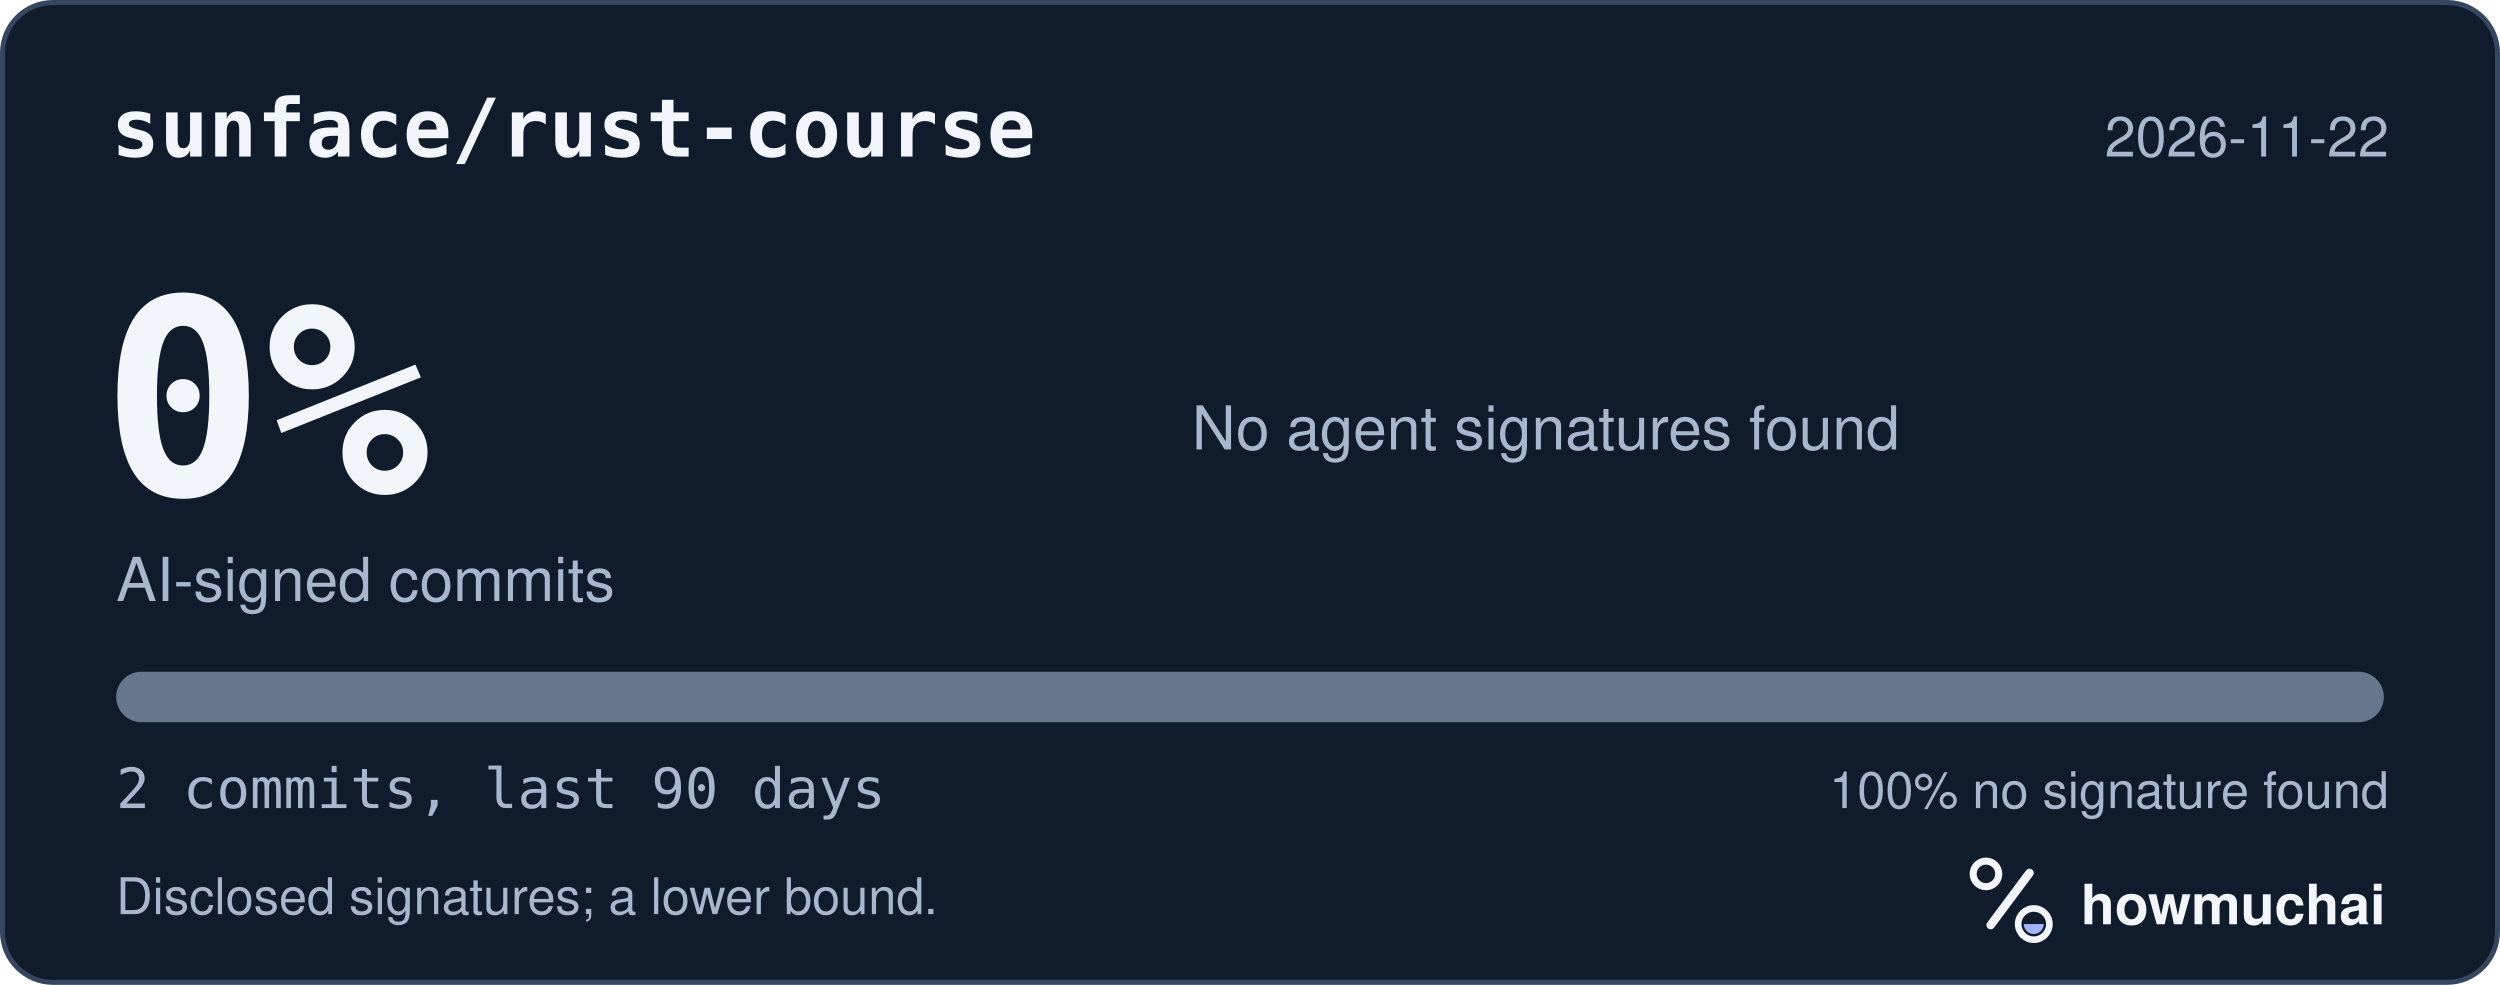
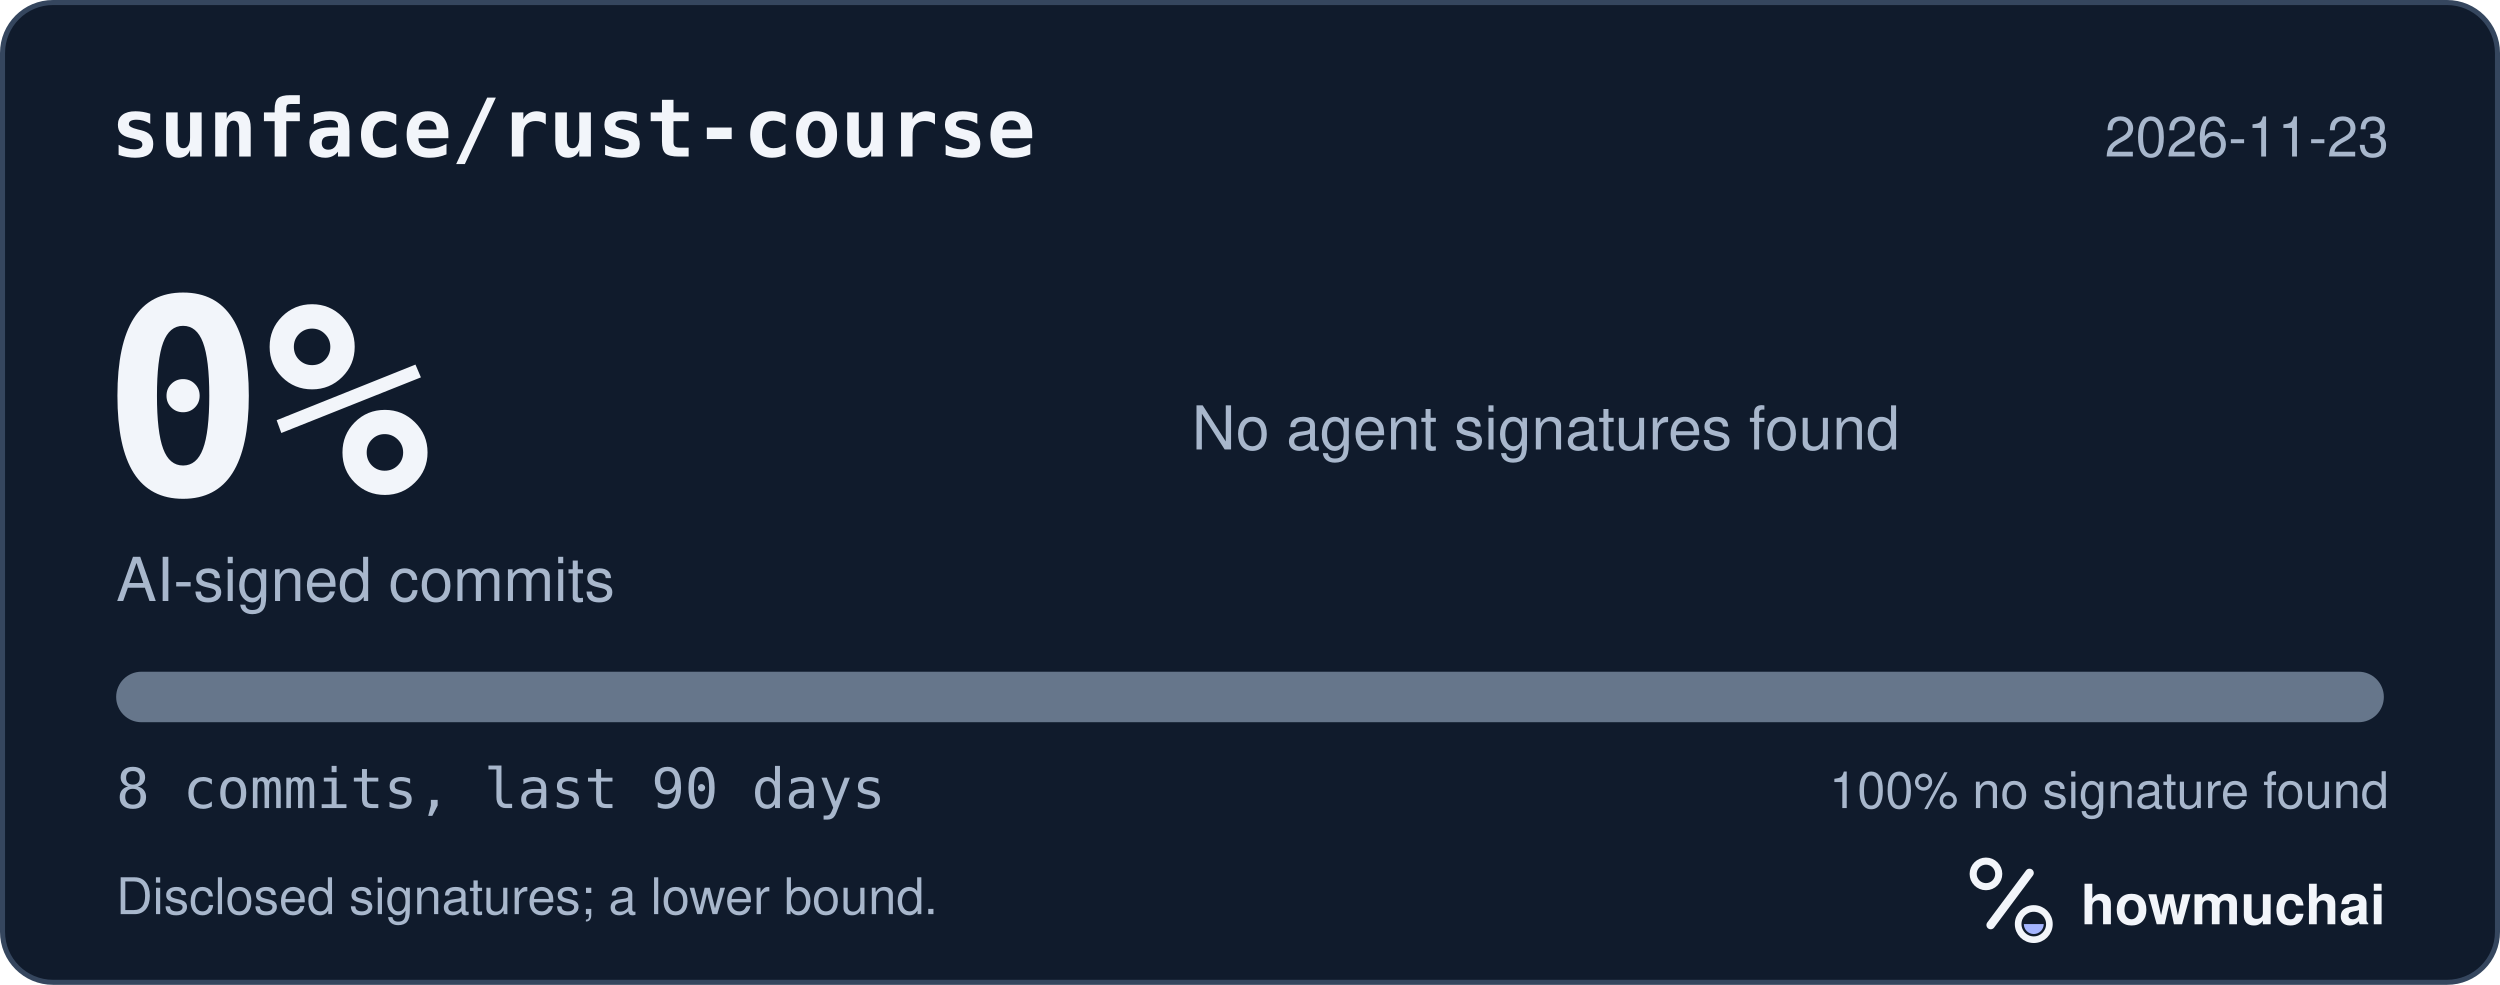
<svg xmlns="http://www.w3.org/2000/svg" width="495" height="195" viewBox="0 0 495 195" role="img" aria-labelledby="hm-t hm-d">
  <rect x="0.5" y="0.5" width="494" height="194" rx="10" fill="#101B2C" stroke="#35465E" />
  <text x="22" y="31" fill="#F2F5FA" font-family="ui-monospace, SF Mono, Menlo, Consolas, IBM Plex Mono, monospace" font-size="16" font-weight="600">sunface/rust-course</text>
-   <text x="473" y="31" fill="#A8B7CC" font-family="-apple-system, BlinkMacSystemFont, Segoe UI, Helvetica, Arial, Fira Sans, sans-serif" font-size="11" text-anchor="end">2026-11-22</text>
+   <text x="473" y="31" fill="#A8B7CC" font-family="-apple-system, BlinkMacSystemFont, Segoe UI, Helvetica, Arial, Fira Sans, sans-serif" font-size="11" text-anchor="end">2026-11-23</text>
  <text x="20" y="98" fill="#F2F5FA" font-family="ui-monospace, SF Mono, Menlo, Consolas, IBM Plex Mono, monospace" font-size="54" font-weight="700">0%</text>
  <text x="23" y="119" fill="#A8B7CC" font-family="-apple-system, BlinkMacSystemFont, Segoe UI, Helvetica, Arial, Fira Sans, sans-serif" font-size="12">AI-signed commits</text>
  <text x="236" y="89" fill="#A8B7CC" font-family="-apple-system, BlinkMacSystemFont, Segoe UI, Helvetica, Arial, Fira Sans, sans-serif" font-size="12">No agent signatures found</text>
  <defs>
    <clipPath id="hm-bar">
      <rect x="23" y="133" width="449" height="10" rx="5" />
    </clipPath>
  </defs>
  <rect x="23" y="133" width="449" height="10" rx="5" fill="#66768B" />
  <g clip-path="url(#hm-bar)" />
-   <text x="23" y="160" fill="#A8B7CC" font-family="ui-monospace, SF Mono, Menlo, Consolas, IBM Plex Mono, monospace" font-size="11">2 commits, last 90 days</text>
+   <text x="23" y="160" fill="#A8B7CC" font-family="ui-monospace, SF Mono, Menlo, Consolas, IBM Plex Mono, monospace" font-size="11">8 commits, last 90 days</text>
  <text x="473" y="160" fill="#A8B7CC" font-family="-apple-system, BlinkMacSystemFont, Segoe UI, Helvetica, Arial, Fira Sans, sans-serif" font-size="10" text-anchor="end">100% no signature found</text>
  <text x="23" y="181" fill="#A8B7CC" font-family="-apple-system, BlinkMacSystemFont, Segoe UI, Helvetica, Arial, Fira Sans, sans-serif" font-size="10">Disclosed signatures; a lower bound.</text>
  <g transform="translate(386 166) scale(0.046875)">
    <circle cx="154" cy="150" r="54" fill="none" stroke="#F2F5FA" stroke-width="30" />
    <path d="M174 366 338 146" fill="none" stroke="#F2F5FA" stroke-width="36" stroke-linecap="round" />
    <circle cx="356" cy="362" r="66" fill="none" stroke="#F2F5FA" stroke-width="28" />
    <path d="M314 362a42 42 0 0 0 84 0Z" fill="#A4B5FF" />
  </g>
  <text x="412" y="183" fill="#F2F5FA" font-family="-apple-system, BlinkMacSystemFont, Segoe UI, Helvetica, Arial, Fira Sans, sans-serif" font-size="11" font-weight="650">howmuchai</text>
</svg>
